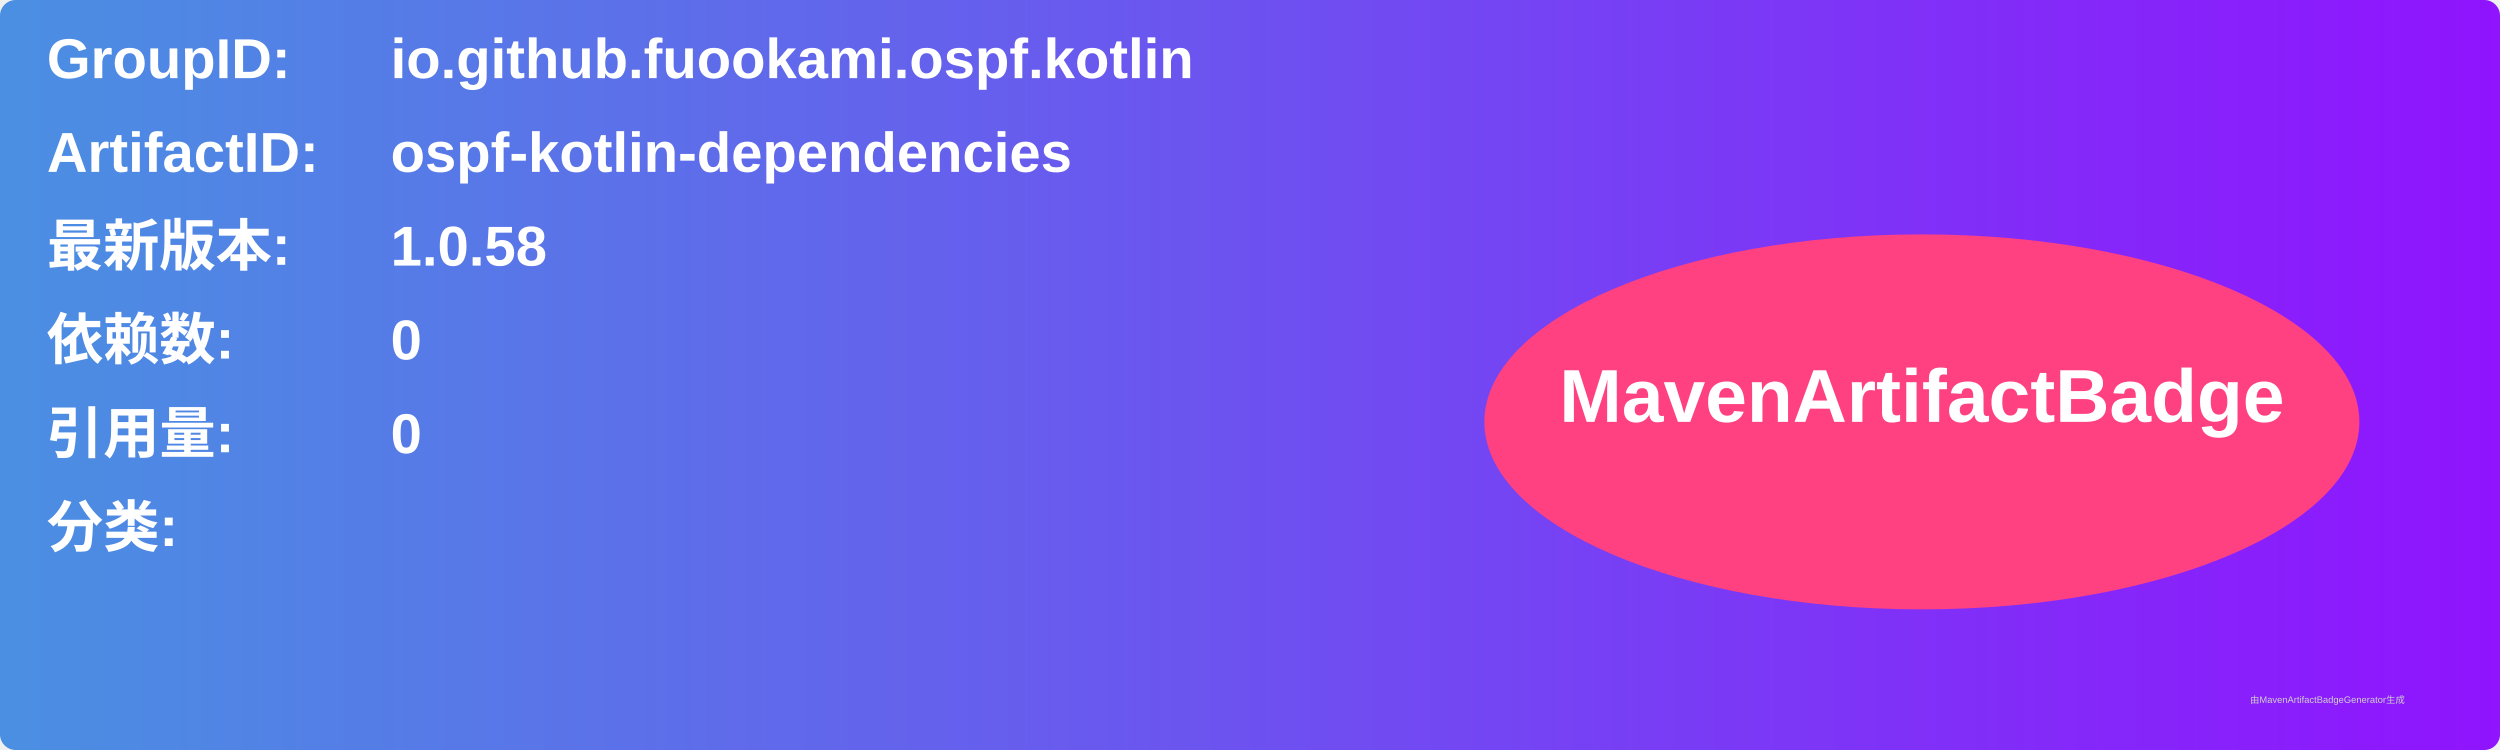
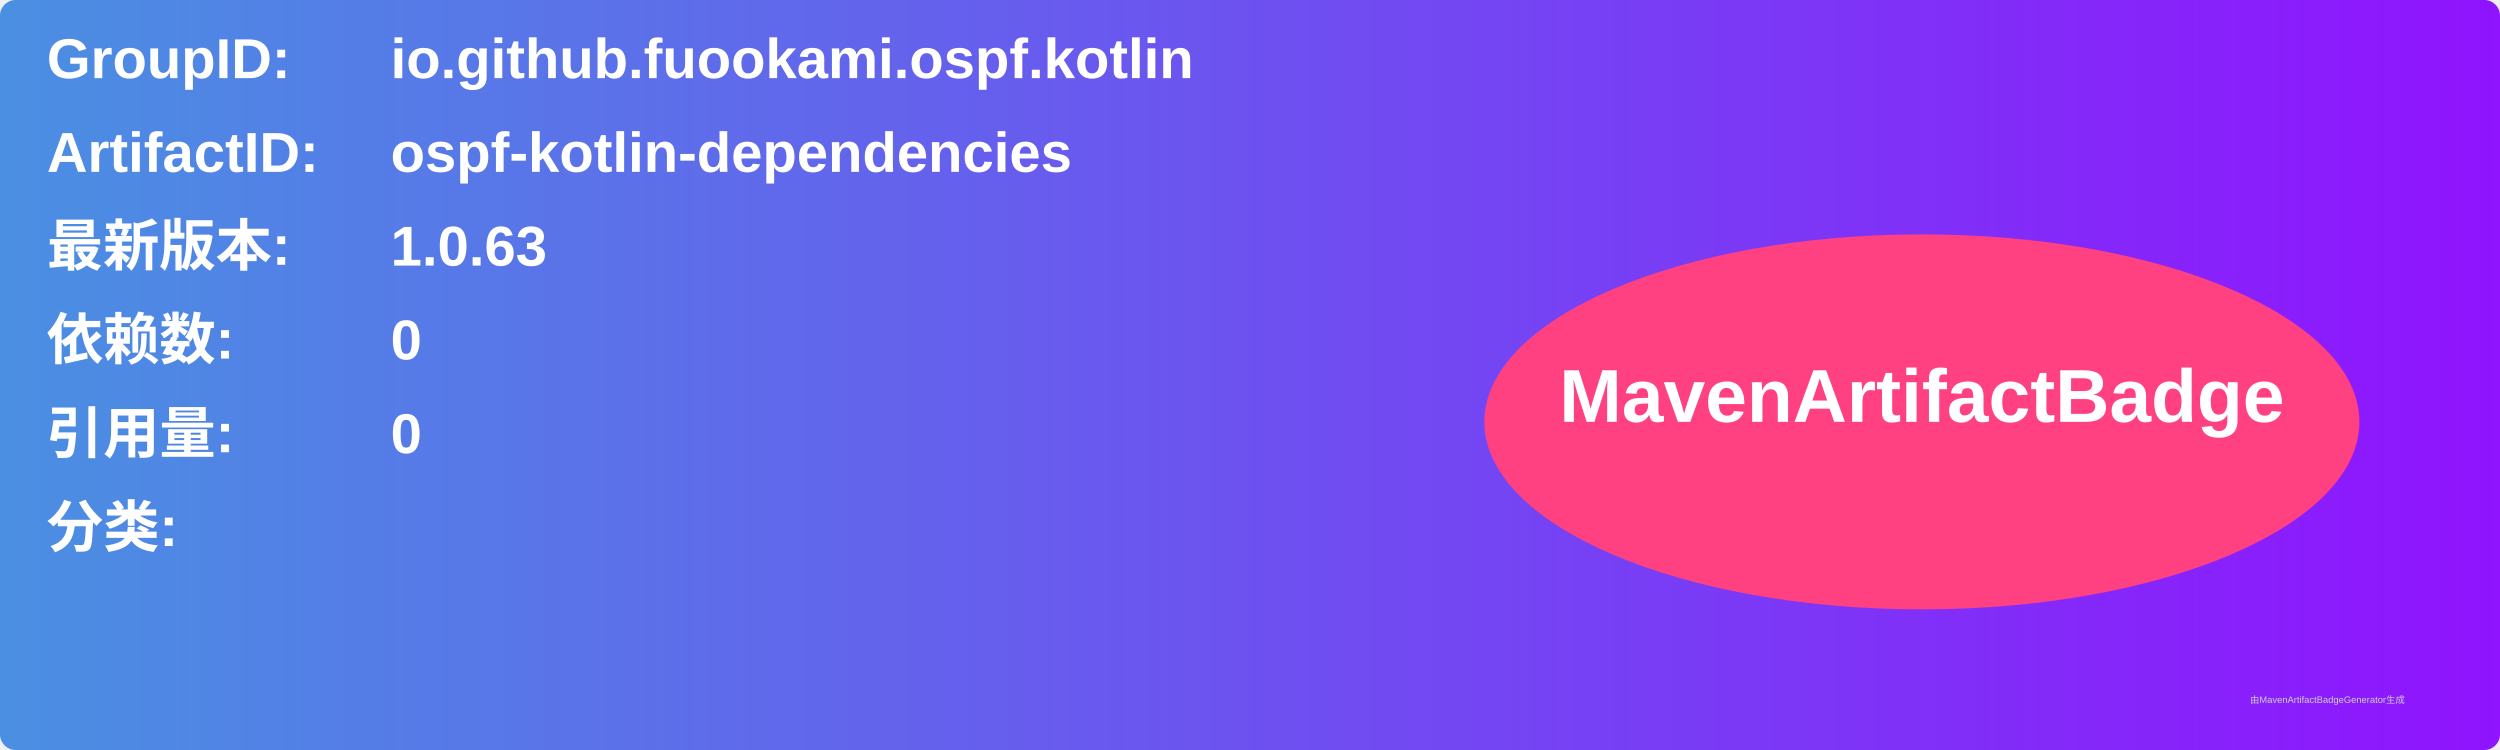
<svg xmlns="http://www.w3.org/2000/svg" width="800" height="240" viewBox="0 0 800 240">
  <linearGradient id="grad" x1="0%" y1="0%" x2="100%" y2="0%">
    <stop offset="0%" stop-color="#4a90e2" />
    <stop offset="100%" stop-color="#9013fe" />
  </linearGradient>
  <rect width="100%" height="100%" rx="5" ry="5" fill="url(#grad)" />
  <g transform="translate(15, 15)">
    <text x="0" y="10" font-family="Arial" font-size="18" fill="white" font-weight="bold" width="260">GroupID:</text>
    <text x="110" y="10" font-family="Arial" font-size="18" fill="white" font-weight="bold" width="460">io.github.fuookami.ospf.kotlin</text>
    <text x="0" y="40" font-family="Arial" font-size="18" fill="white" font-weight="bold" width="260">ArtifactID:</text>
    <text x="110" y="40" font-family="Arial" font-size="18" fill="white" font-weight="bold" width="460">ospf-kotlin-dependencies</text>
    <text x="0" y="70" font-family="Arial" font-size="18" fill="white" font-weight="bold">最新版本:</text>
    <text x="110" y="70" font-family="Arial" font-size="18" fill="white" font-weight="bold">
-       <tspan font-weight="bold">1.0.58</tspan>
+       <tspan font-weight="bold">1.0.63</tspan>
    </text>
    <text x="0" y="100" font-family="Arial" font-size="18" fill="white" font-weight="bold">依赖数: </text>
    <text x="110" y="100" font-family="Arial" font-size="18" fill="white">
      <tspan font-weight="bold">0</tspan>
    </text>
    <text x="0" y="130" font-family="Arial" font-size="18" fill="white" font-weight="bold">引用量: </text>
    <text x="110" y="130" font-family="Arial" font-size="18" fill="white">
      <tspan font-weight="bold">0</tspan>
    </text>
    <text x="0" y="160" font-family="Arial" font-size="18" fill="white" font-weight="bold">分类:</text>
    <text x="10" y="190" font-family="Arial" font-size="10" fill="white">
      <tspan font-weight="bold" />
    </text>
    <ellipse cx="600" cy="120" rx="140" ry="60" fill="#ff4081" />
    <text x="600" y="120" text-anchor="middle" font-family="Arial" font-size="24" fill="white" font-weight="bold">MavenArtifactBadge</text>
  </g>
  <text x="720" y="225" font-family="Arial" font-size="3" fill="#d0d0d0">由MavenArtifactBadgeGenerator生成</text>
</svg>
